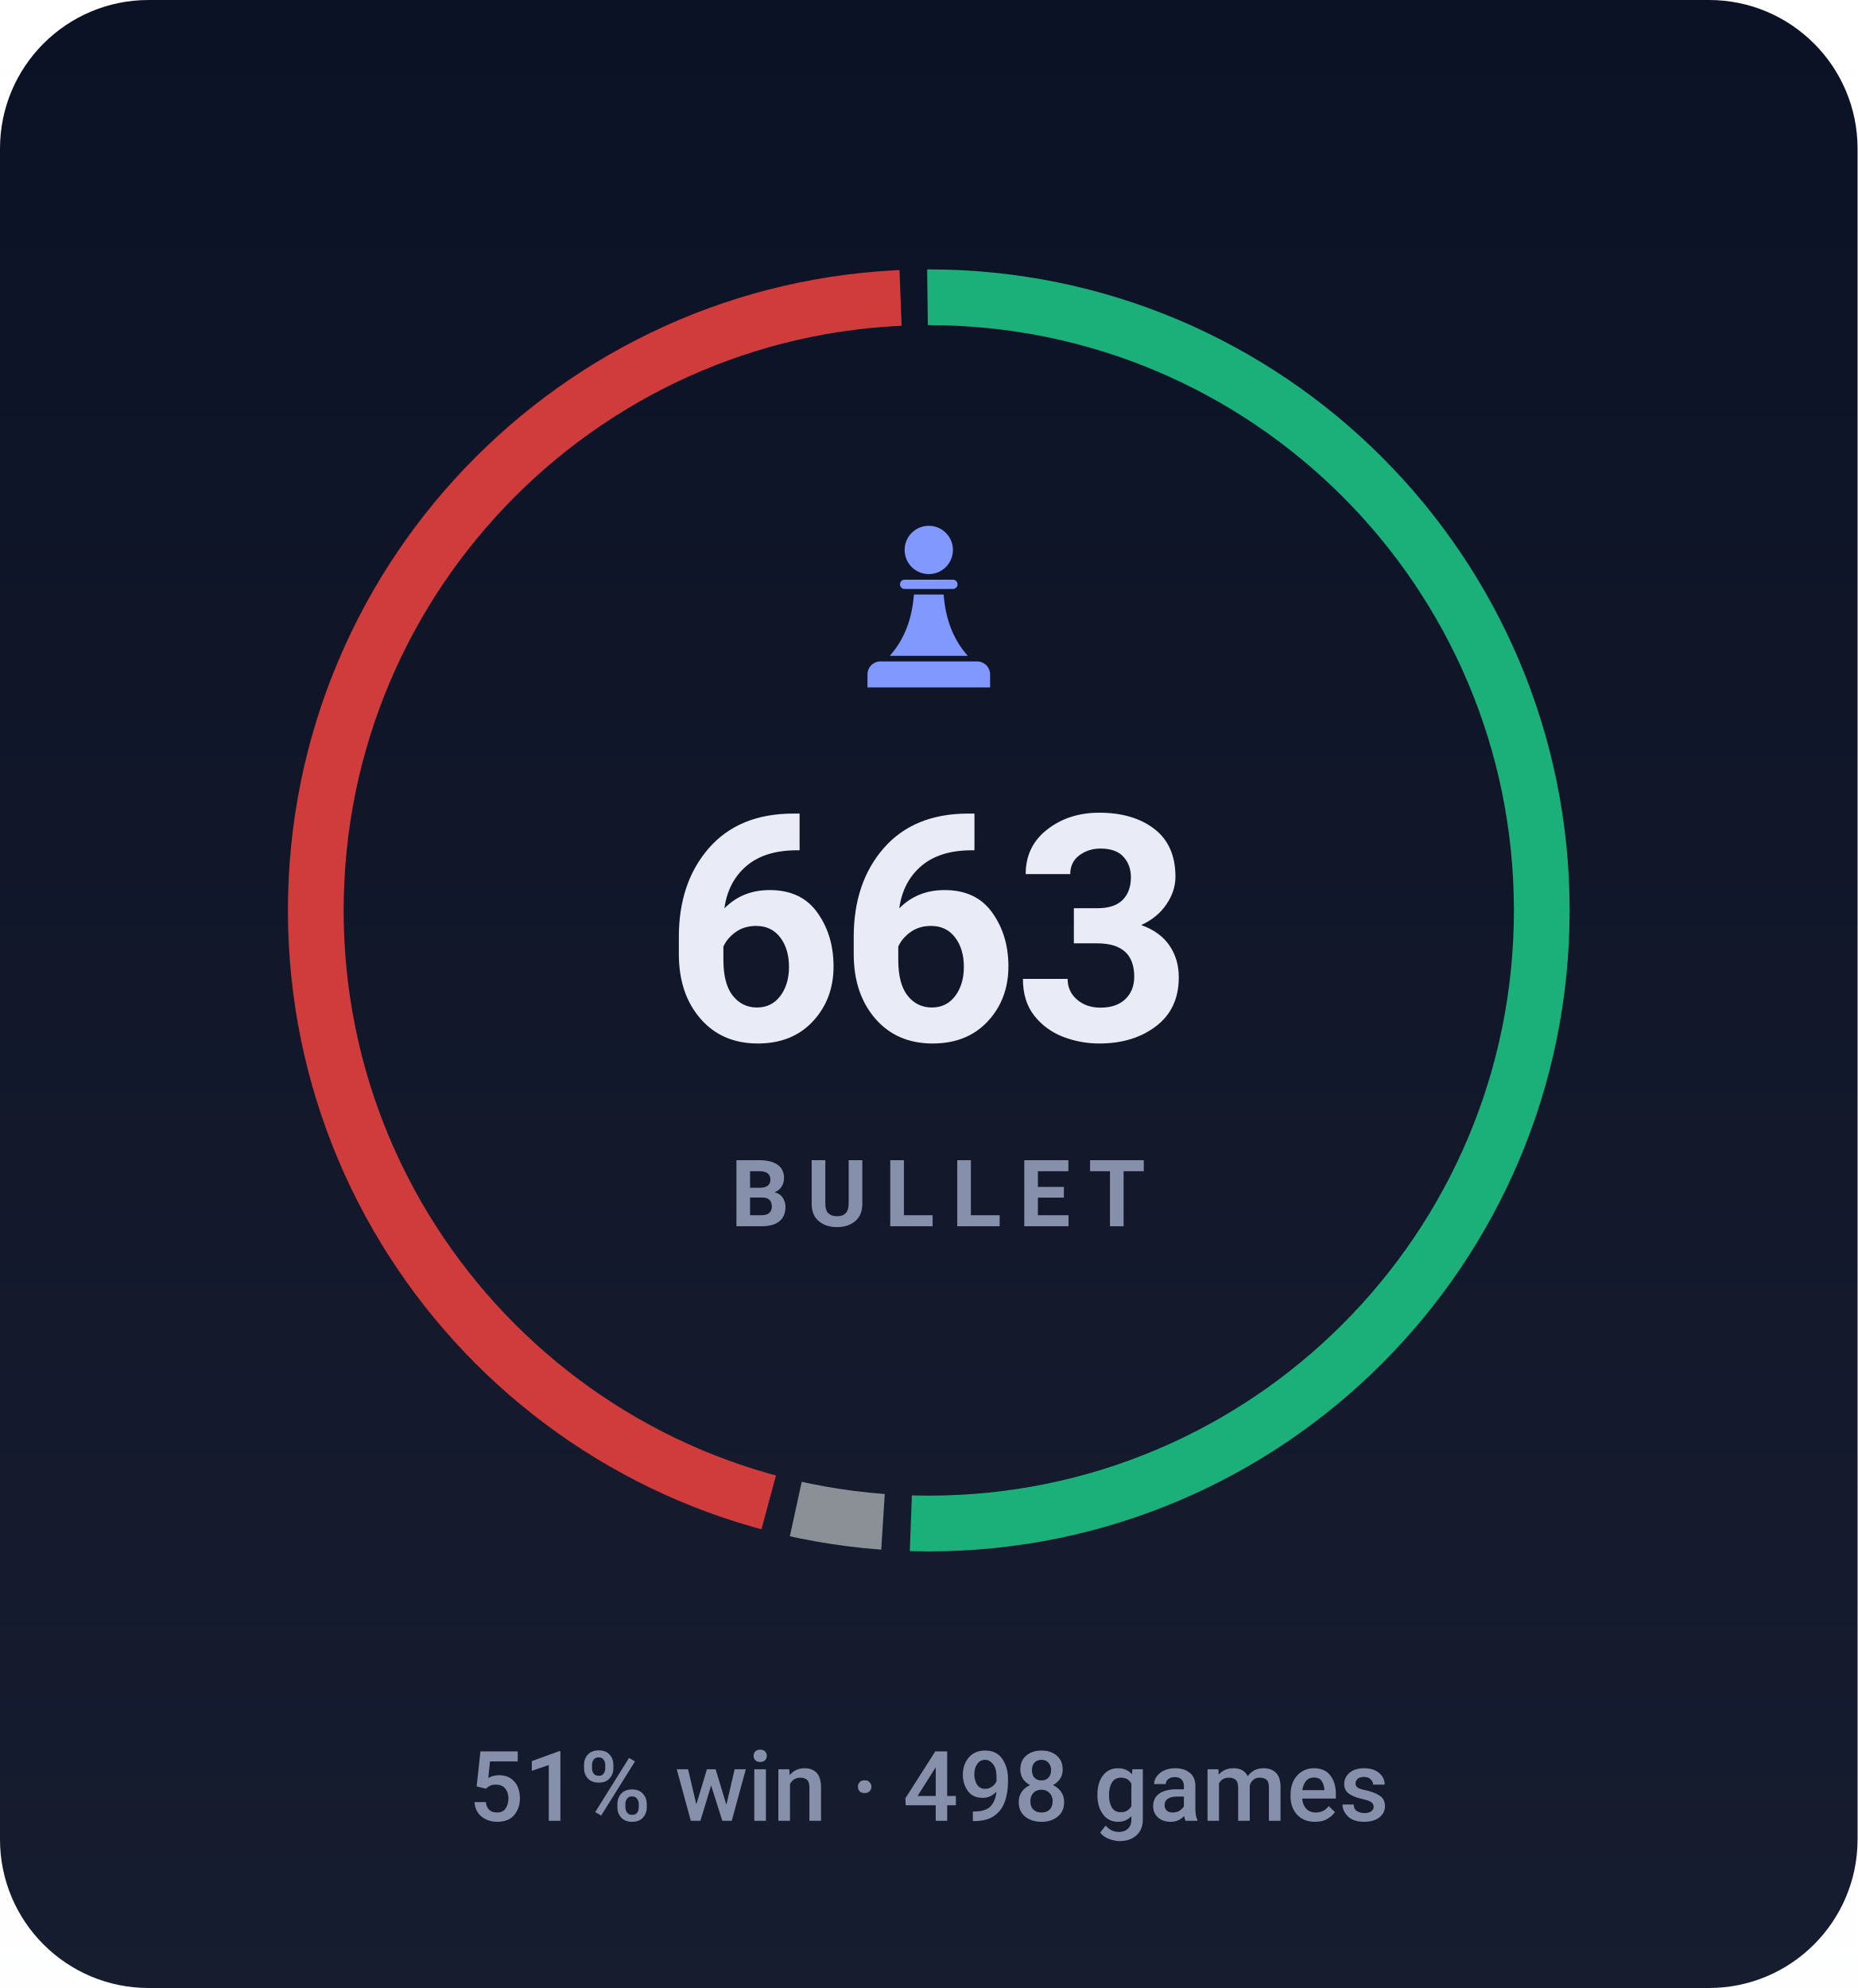
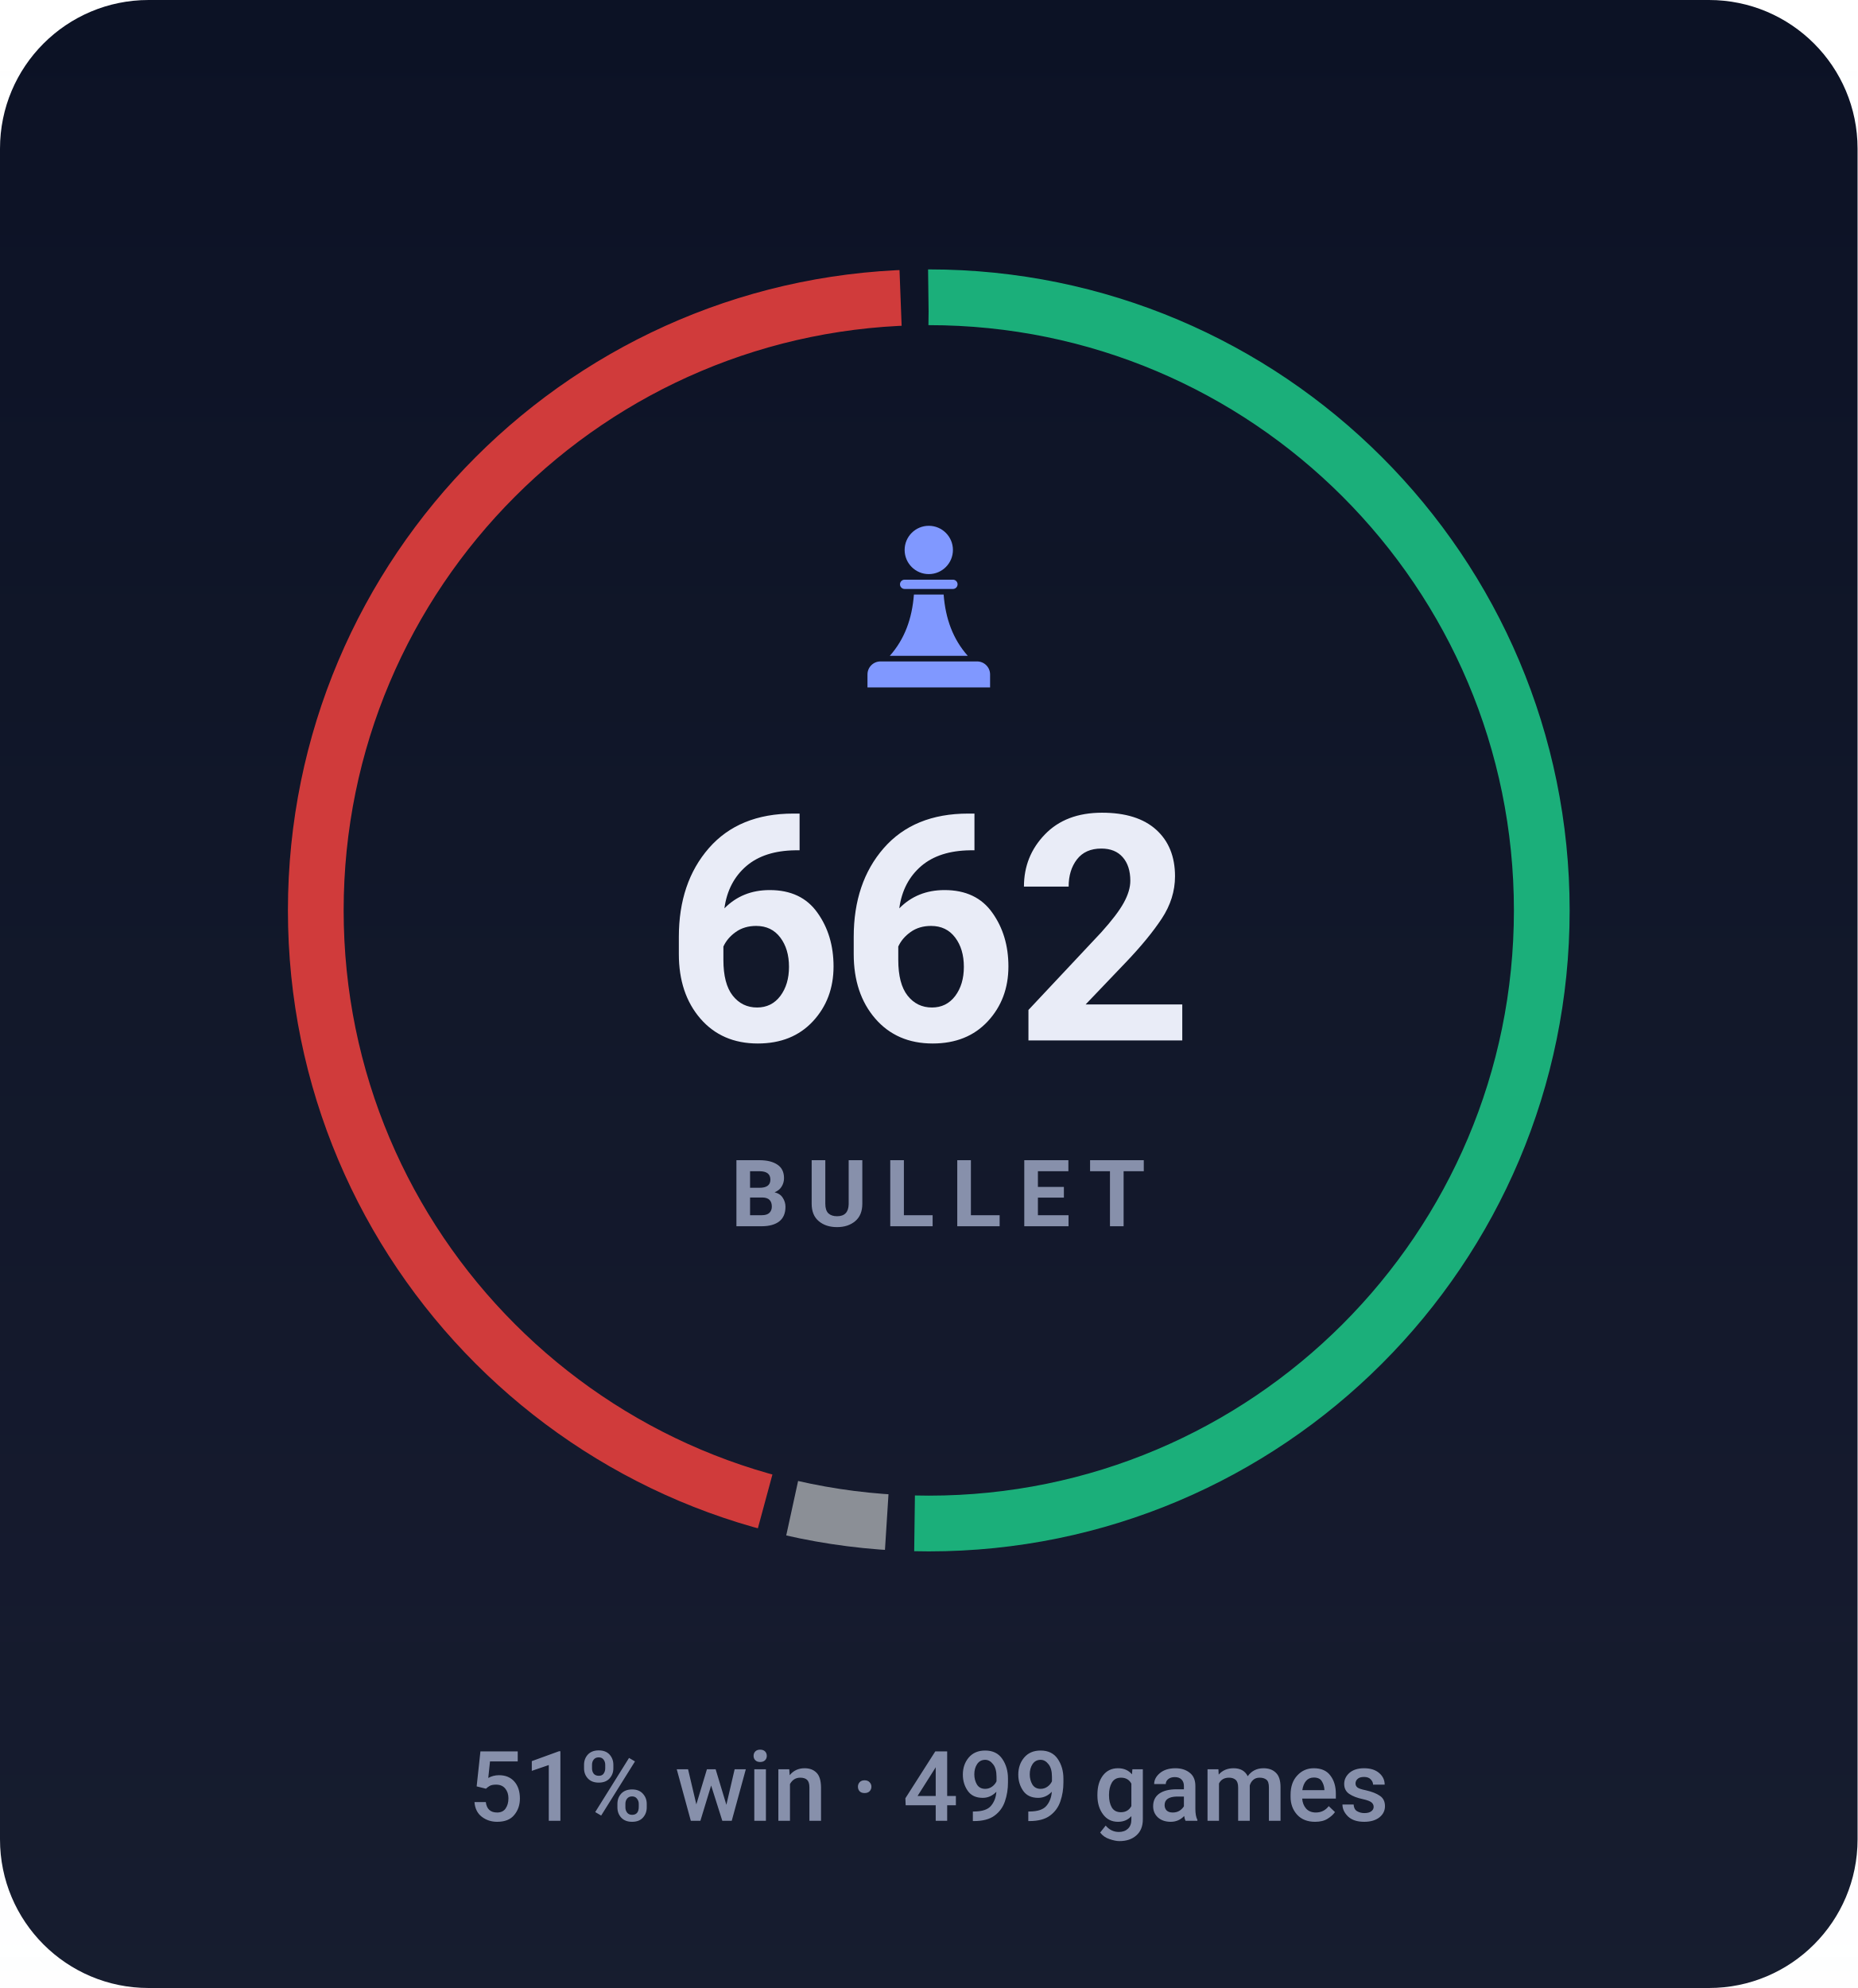
- <svg xmlns="http://www.w3.org/2000/svg" viewBox="0 0 200 214" width="200" height="214" role="img" aria-label="BULLET rating 663, 51% win rate over 498 games">
+ <svg xmlns="http://www.w3.org/2000/svg" viewBox="0 0 200 214" width="200" height="214" role="img" aria-label="BULLET rating 662, 51% win rate over 499 games">
  <style>svg{font-family:-apple-system,BlinkMacSystemFont,'Segoe UI',Roboto,'Helvetica Neue',Arial,sans-serif}text{fill:#e9ecf7;white-space:pre}.bg{fill:#0c1225}.acc{fill:#8098ff}.win{fill:#1baf7a}.draw{fill:#8b8f96}.loss{fill:#d03b3b}.lbl{font-size:10px;font-weight:600;letter-spacing:.18em;fill:#8790ab}.cap{font-size:10.5px;font-weight:500;fill:#8790ab}.num{font-family:-apple-system,BlinkMacSystemFont,'Segoe UI',Roboto,'Helvetica Neue',Arial,sans-serif;font-weight:700;letter-spacing:-.02em}.tick{font-size:9px;font-weight:500;fill:#8790ab;opacity:.75}.dl{font-size:10px;font-weight:600}.rule{stroke:#1e2643;stroke-width:1;fill:none}.grid{stroke:#1e2643;stroke-width:1;fill:none;opacity:.7}.ln{fill:none;stroke:#8098ff;stroke-width:2;stroke-linecap:round;stroke-linejoin:round}.ring{stroke:#0c1225;stroke-width:2}.hollow{fill:none;stroke-width:1.5}.sq{fill:#e9ecf7;opacity:.035}</style>
  <rect class="bg" width="200" height="214" rx="16" />
  <defs>
    <linearGradient id="gp" x1="0" y1="0" x2="0" y2="1">
      <stop offset="0" stop-color="#e9ecf7" stop-opacity="0" />
      <stop offset="1" stop-color="#e9ecf7" stop-opacity=".05" />
    </linearGradient>
  </defs>
  <rect width="200" height="214" fill="url(#gp)" />
-   <circle cx="100" cy="98" r="66" fill="none" stroke="#1baf7a" stroke-width="6" stroke-dasharray="209.3 205.3" stroke-dashoffset="0.0" transform="rotate(-90 100 98)" />
-   <circle cx="100" cy="98" r="66" fill="none" stroke="#8b8f96" stroke-width="6" stroke-dasharray="9.5 405.2" stroke-dashoffset="-212.3" transform="rotate(-90 100 98)" />
-   <circle cx="100" cy="98" r="66" fill="none" stroke="#d03b3b" stroke-width="6" stroke-dasharray="186.9 227.8" stroke-dashoffset="-224.8" transform="rotate(-90 100 98)" />
+   <circle cx="100" cy="98" r="66" fill="none" stroke="#1baf7a" stroke-width="6" stroke-dasharray="208.9 205.8" stroke-dashoffset="0.0" transform="rotate(-90 100 98)" />
+   <circle cx="100" cy="98" r="66" fill="none" stroke="#8b8f96" stroke-width="6" stroke-dasharray="10.3 404.4" stroke-dashoffset="-211.9" transform="rotate(-90 100 98)" />
+   <circle cx="100" cy="98" r="66" fill="none" stroke="#d03b3b" stroke-width="6" stroke-dasharray="186.5 228.2" stroke-dashoffset="-225.2" transform="rotate(-90 100 98)" />
  <g class="acc" transform="translate(90.0,54.8) scale(0.2)">
    <circle cx="50" cy="22" r="13" />
    <path d="M37 38h26a2.5 2.5 0 0 1 0 5H37a2.5 2.5 0 0 1 0-5z" />
    <path d="M42 46h16c1 13 5 24 13 33H29c8-9 12-20 13-33z" />
    <path d="M24 82h52a7 7 0 0 1 7 7v7H17v-7a7 7 0 0 1 7-7z" />
  </g>
-   <text class="num" x="100" y="112" text-anchor="middle" style="font-size:34px">663</text>
+   <text class="num" x="100" y="112" text-anchor="middle" style="font-size:34px">662</text>
  <text class="lbl" x="101" y="132" text-anchor="middle">BULLET</text>
-   <text class="cap" x="100" y="196" text-anchor="middle">51% win · 498 games</text>
+   <text class="cap" x="100" y="196" text-anchor="middle">51% win · 499 games</text>
</svg>
